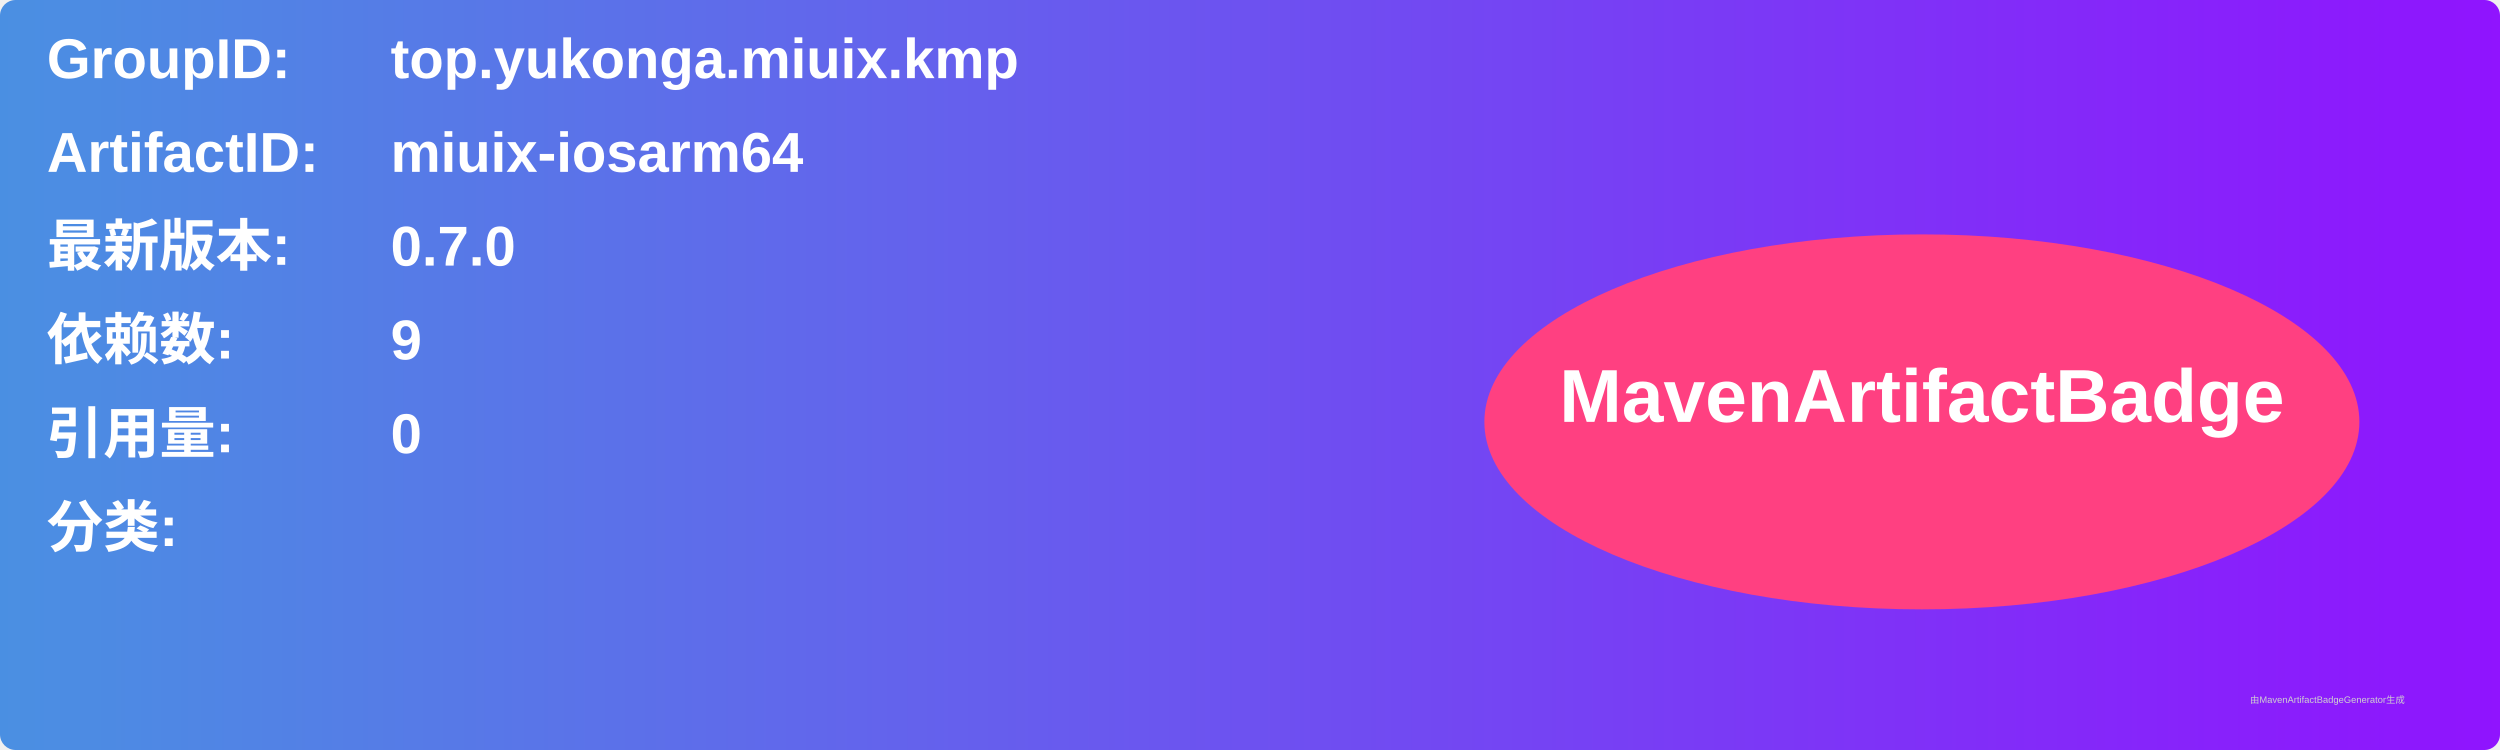
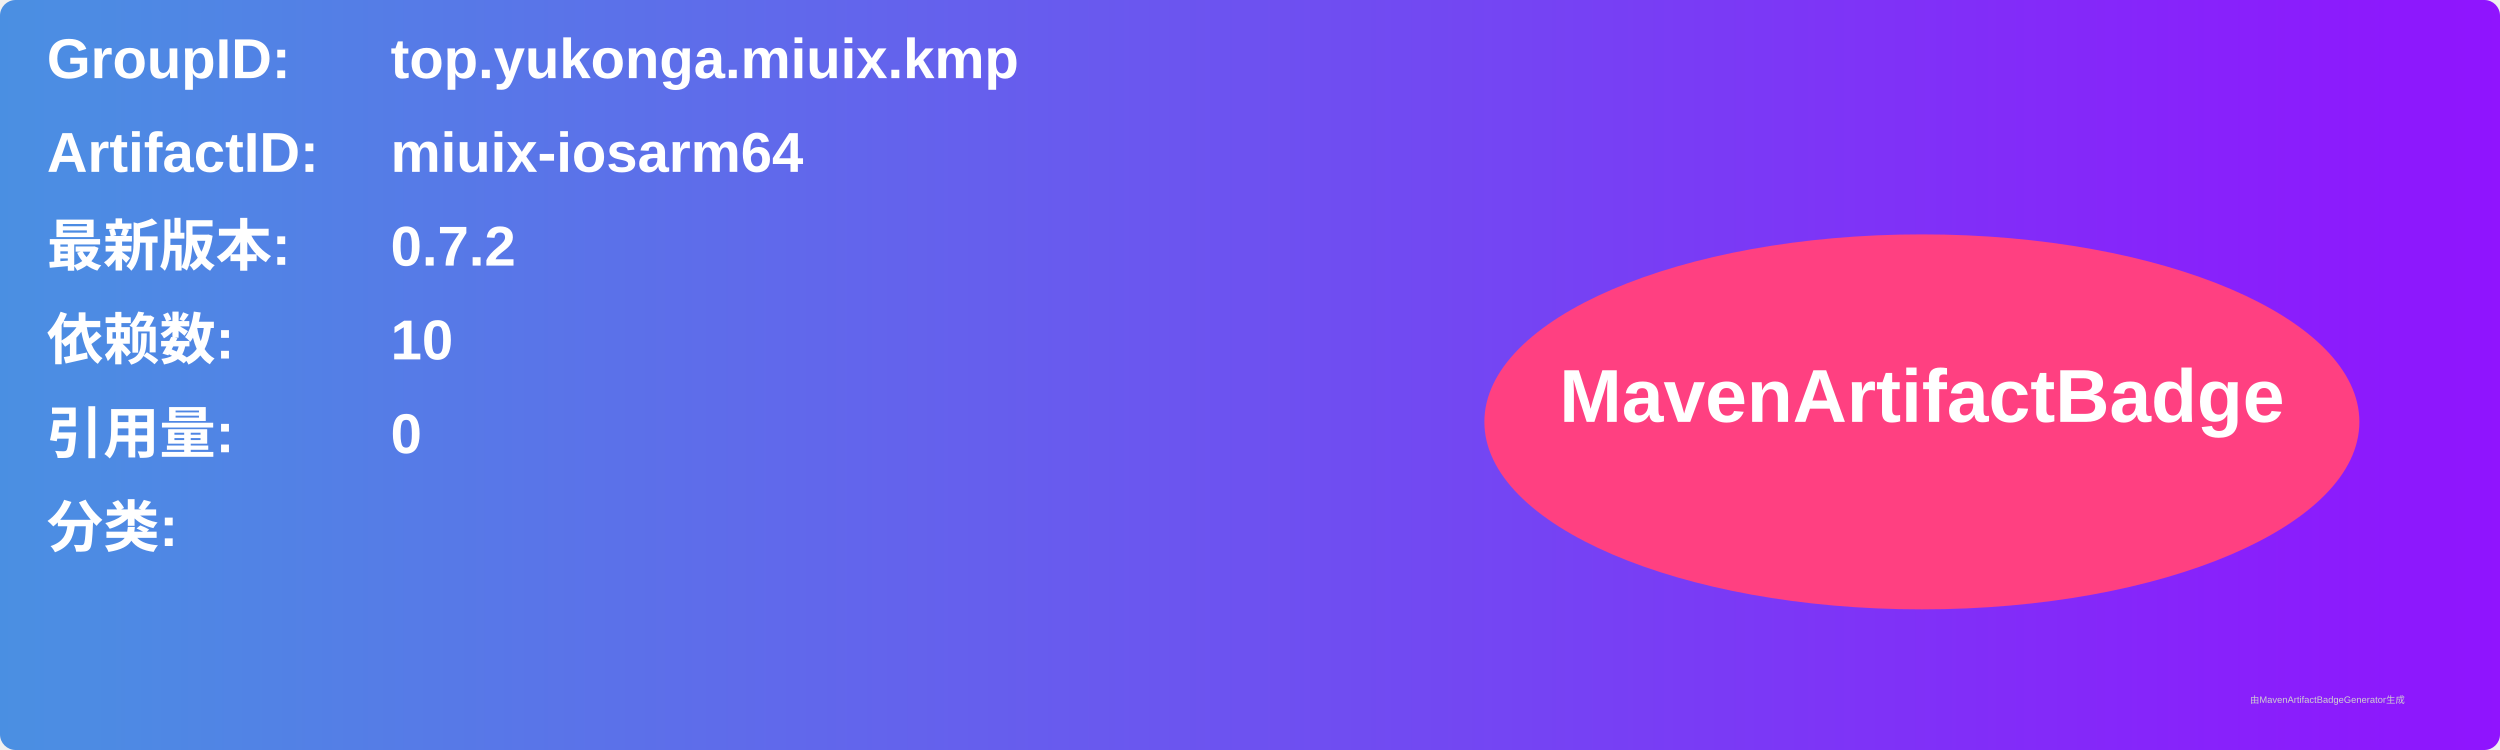
<svg xmlns="http://www.w3.org/2000/svg" width="800" height="240" viewBox="0 0 800 240">
  <linearGradient id="grad" x1="0%" y1="0%" x2="100%" y2="0%">
    <stop offset="0%" stop-color="#4a90e2" />
    <stop offset="100%" stop-color="#9013fe" />
  </linearGradient>
  <rect width="100%" height="100%" rx="5" ry="5" fill="url(#grad)" />
  <g transform="translate(15, 15)">
    <text x="0" y="10" font-family="Arial" font-size="18" fill="white" font-weight="bold" width="260">GroupID:</text>
    <text x="110" y="10" font-family="Arial" font-size="18" fill="white" font-weight="bold" width="460">top.yukonga.miuix.kmp</text>
    <text x="0" y="40" font-family="Arial" font-size="18" fill="white" font-weight="bold" width="260">ArtifactID:</text>
    <text x="110" y="40" font-family="Arial" font-size="18" fill="white" font-weight="bold" width="460">miuix-iosarm64</text>
    <text x="0" y="70" font-family="Arial" font-size="18" fill="white" font-weight="bold">最新版本:</text>
    <text x="110" y="70" font-family="Arial" font-size="18" fill="white" font-weight="bold">
-       <tspan font-weight="bold">0.7.0</tspan>
+       <tspan font-weight="bold">0.7.2</tspan>
    </text>
    <text x="0" y="100" font-family="Arial" font-size="18" fill="white" font-weight="bold">依赖数: </text>
    <text x="110" y="100" font-family="Arial" font-size="18" fill="white">
-       <tspan font-weight="bold">9</tspan>
+       <tspan font-weight="bold">10</tspan>
    </text>
    <text x="0" y="130" font-family="Arial" font-size="18" fill="white" font-weight="bold">引用量: </text>
    <text x="110" y="130" font-family="Arial" font-size="18" fill="white">
      <tspan font-weight="bold">0</tspan>
    </text>
    <text x="0" y="160" font-family="Arial" font-size="18" fill="white" font-weight="bold">分类:</text>
    <text x="10" y="190" font-family="Arial" font-size="10" fill="white">
      <tspan font-weight="bold" />
    </text>
    <ellipse cx="600" cy="120" rx="140" ry="60" fill="#ff4081" />
    <text x="600" y="120" text-anchor="middle" font-family="Arial" font-size="24" fill="white" font-weight="bold">MavenArtifactBadge</text>
  </g>
  <text x="720" y="225" font-family="Arial" font-size="3" fill="#d0d0d0">由MavenArtifactBadgeGenerator生成</text>
</svg>
